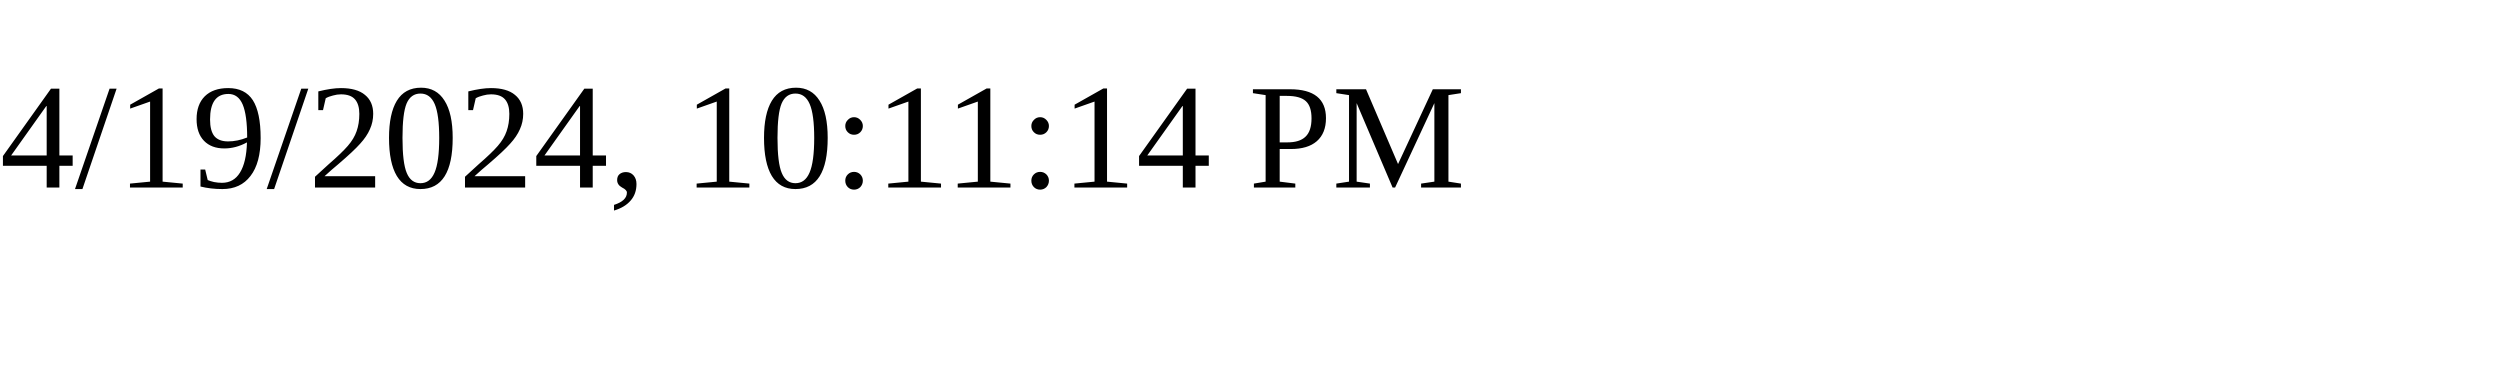
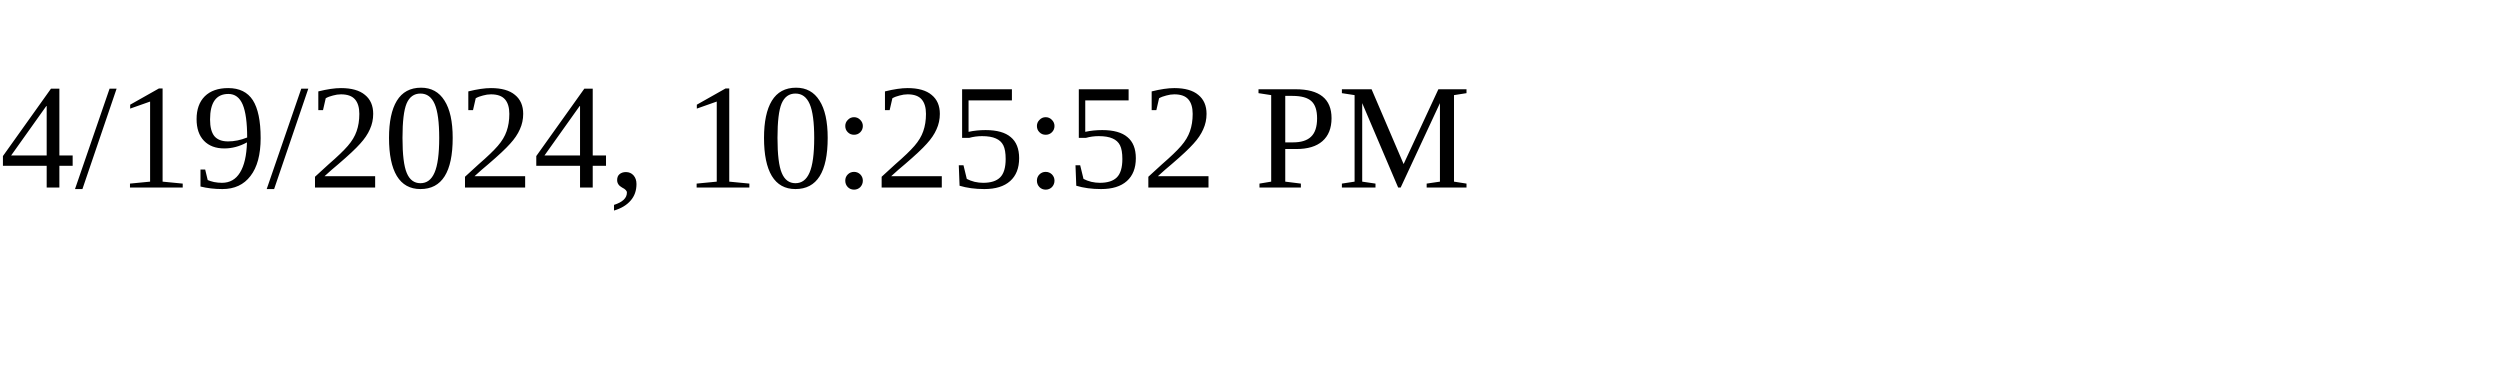
<svg xmlns="http://www.w3.org/2000/svg" height="30" width="200">
-   <text x="0" y="15">4/19/2024, 10:11:14 PM</text>
+   <text x="0" y="15">4/19/2024, 10:25:52 PM</text>
</svg>
